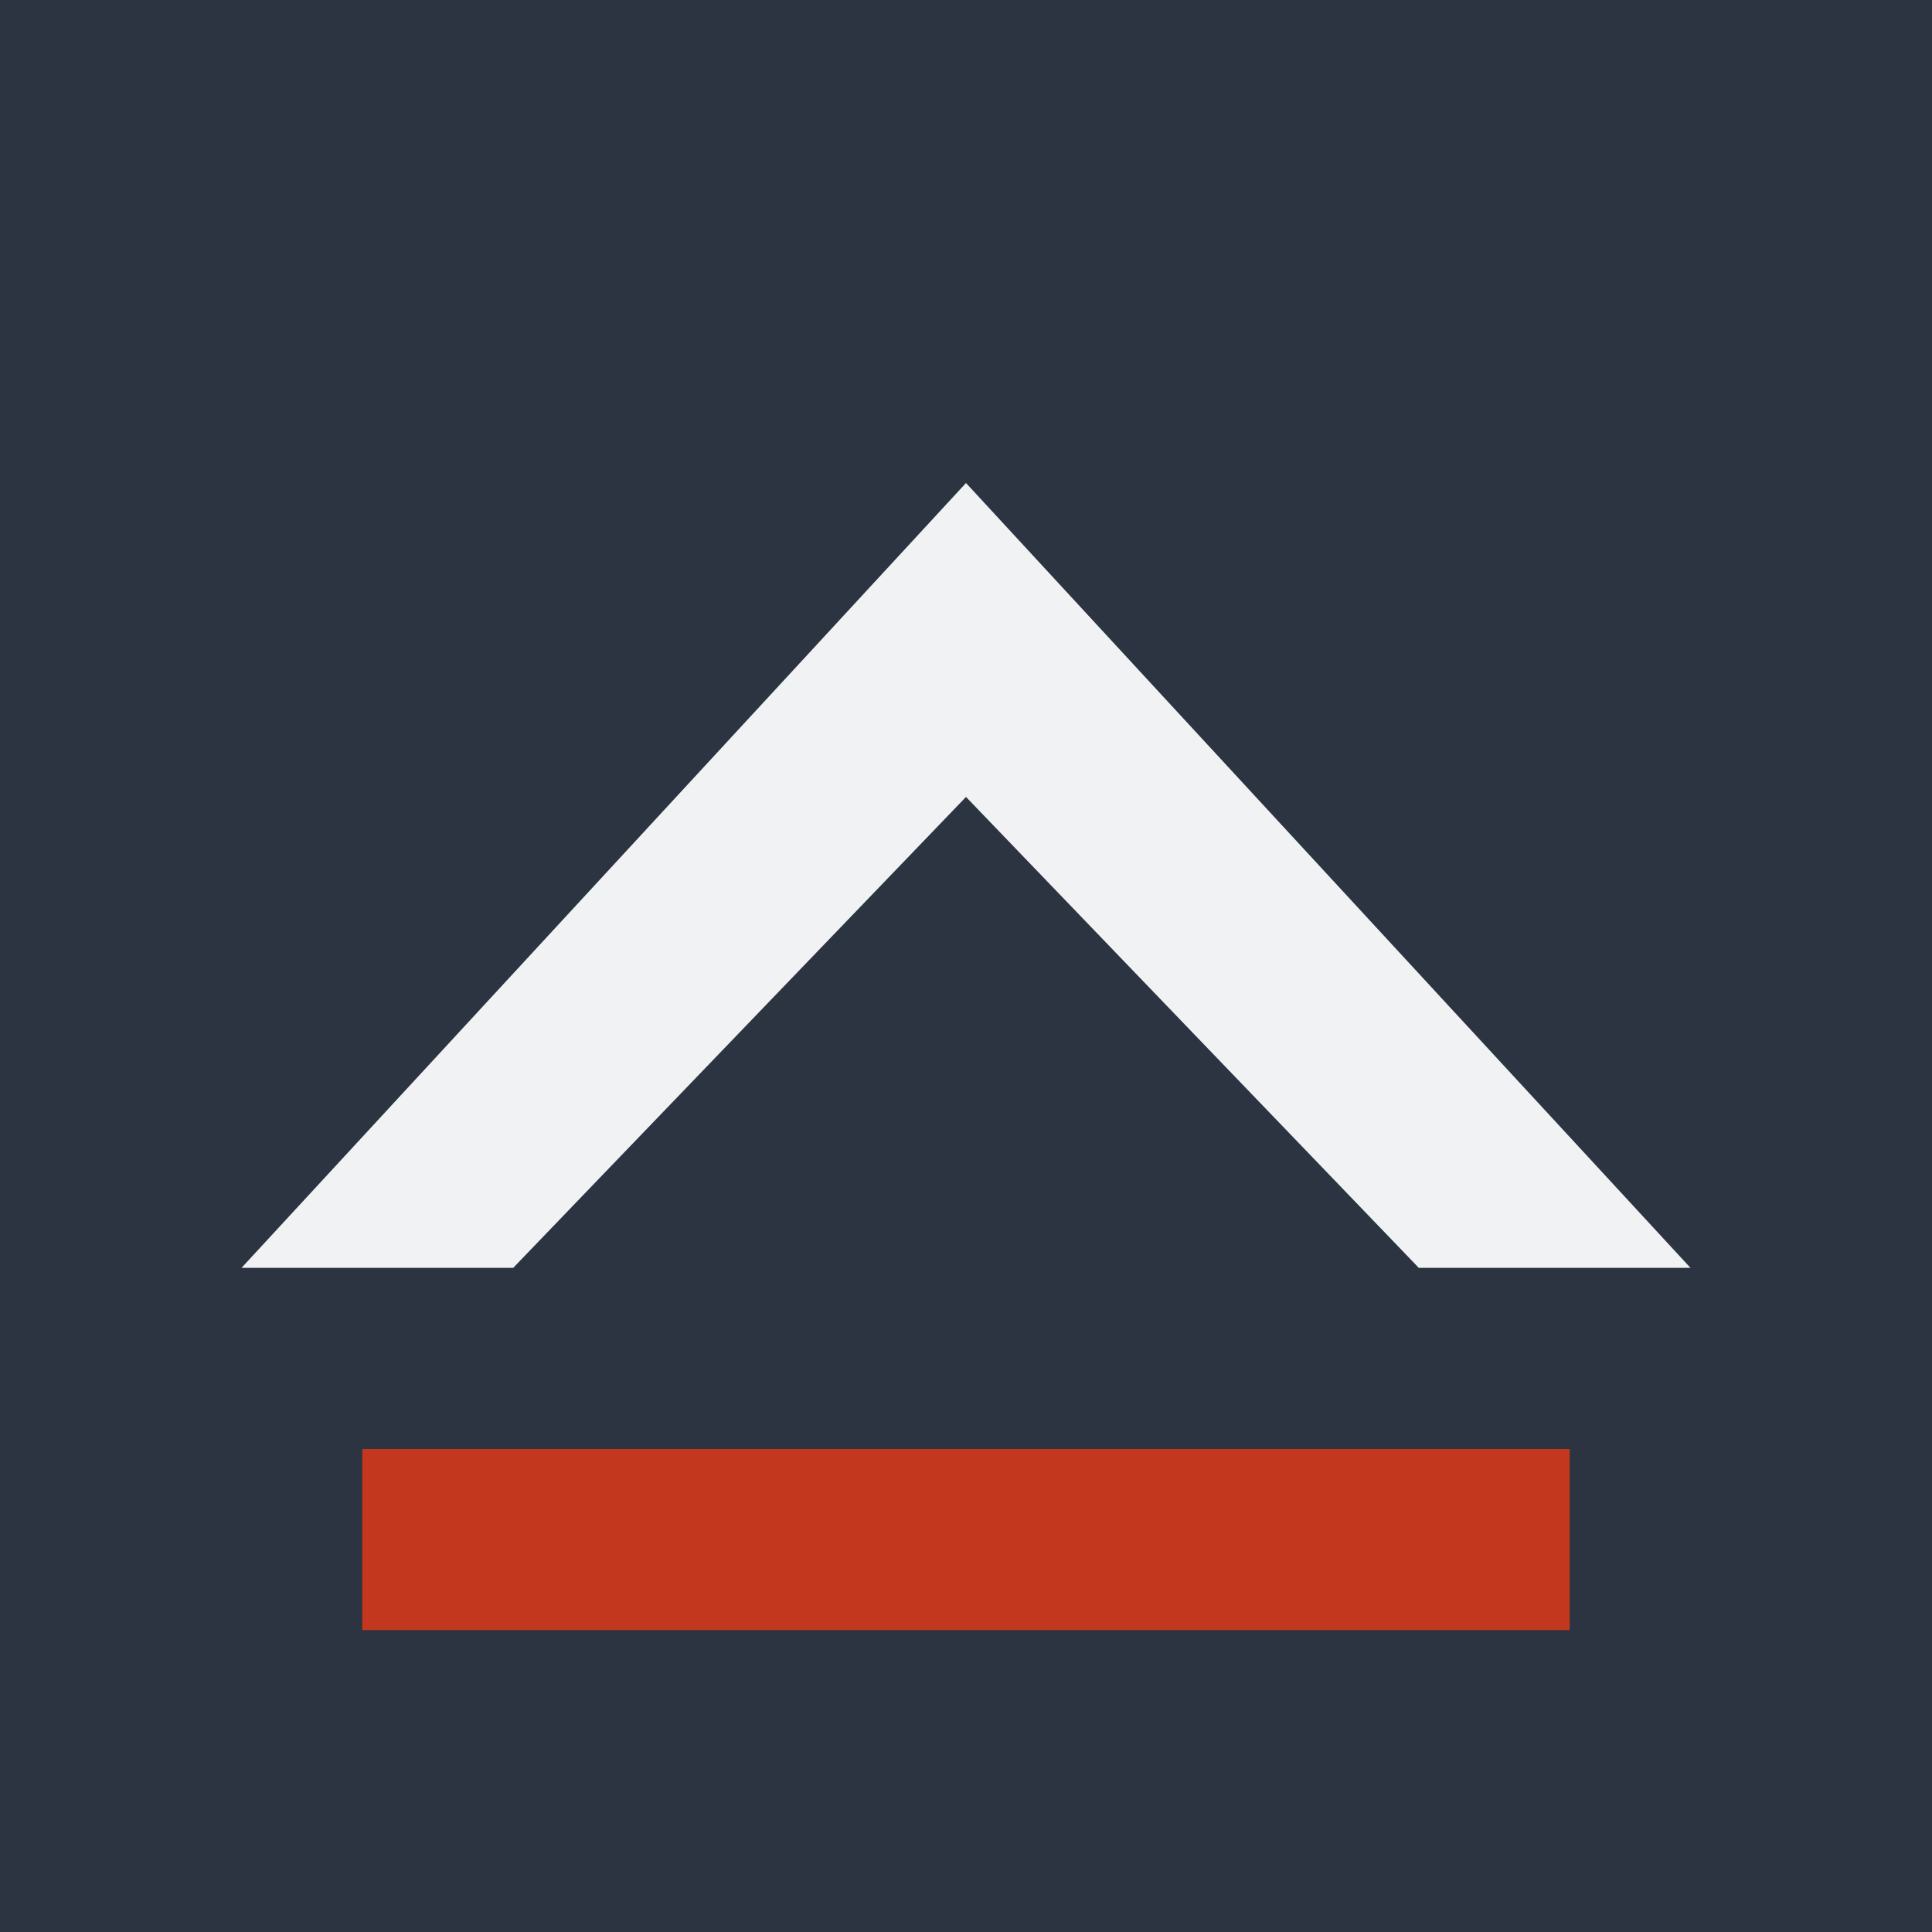
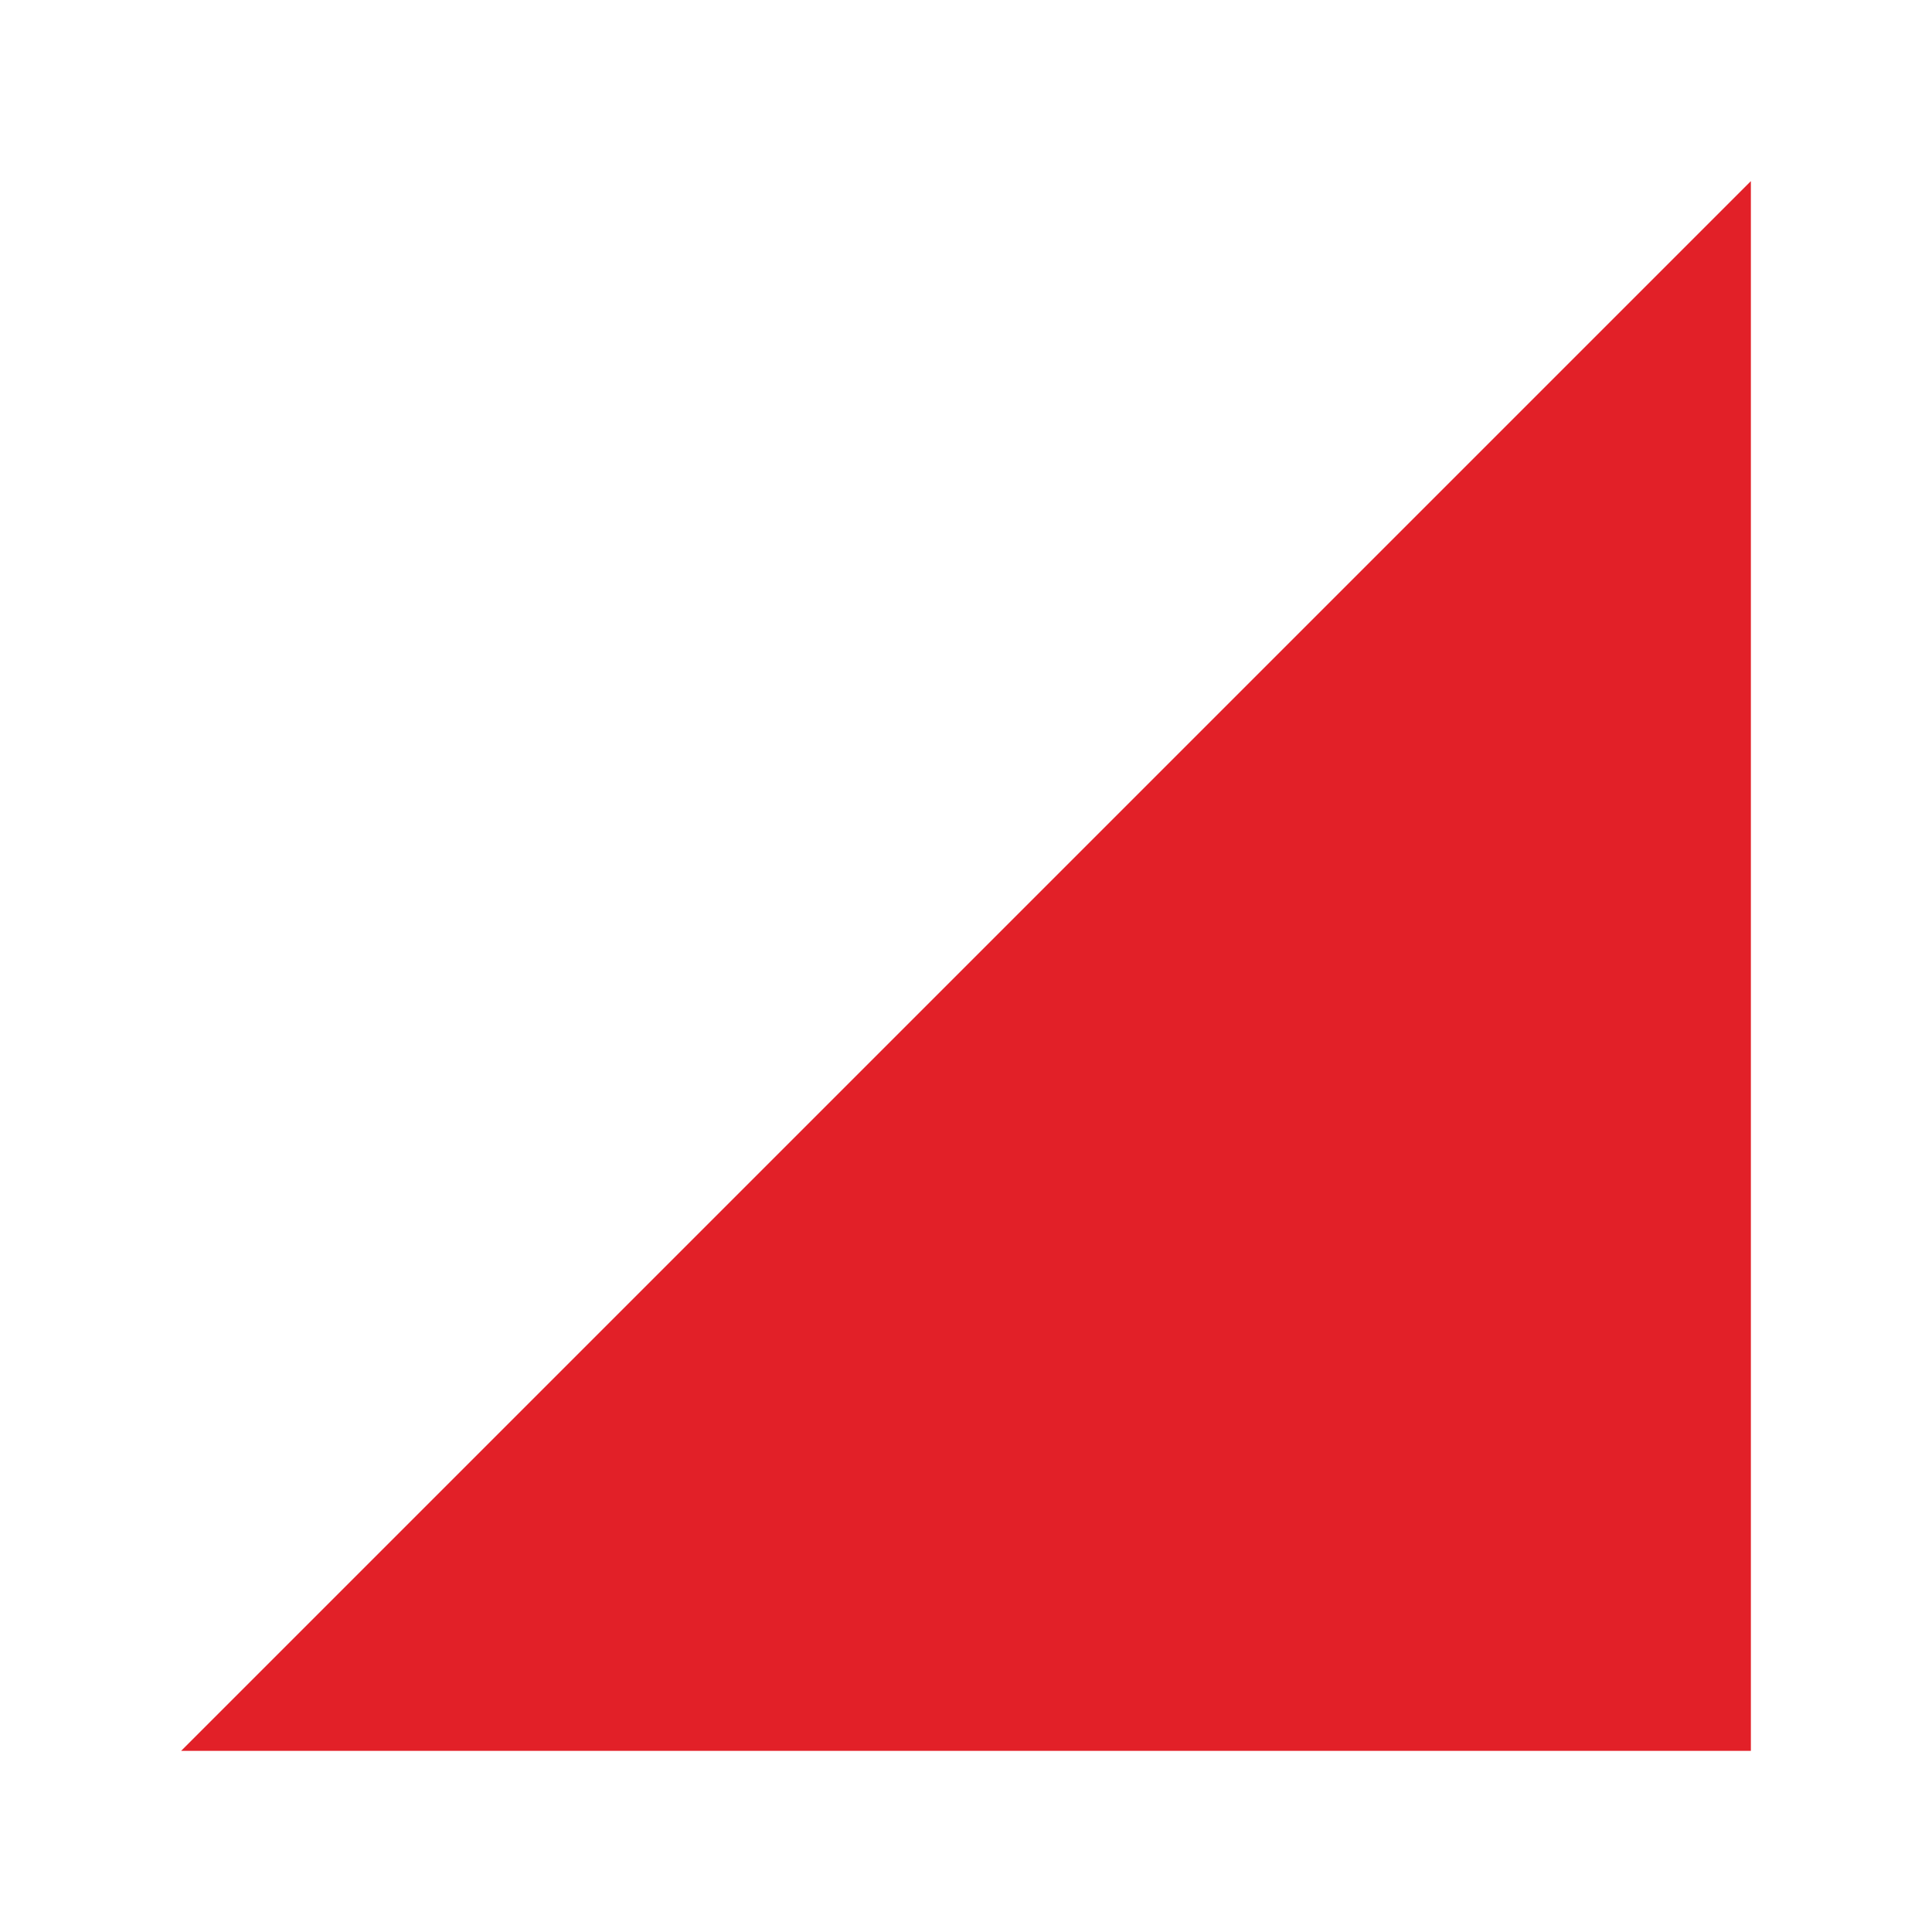
<svg xmlns="http://www.w3.org/2000/svg" viewBox="0 0 32 32">
-   <rect width="32" height="32" fill="#2B3440" />
-   <path d="M4 21 16 8l12 13h-4.5L16 13.2 8.5 21z" fill="#F0F2F4" />
-   <path d="M6 24h20v3H6z" fill="#C4371F" />
+   <rect width="32" height="32" fill="#fff" />
+   <path d="M3 29 29 3v26z" fill="#e22028" />
</svg>
